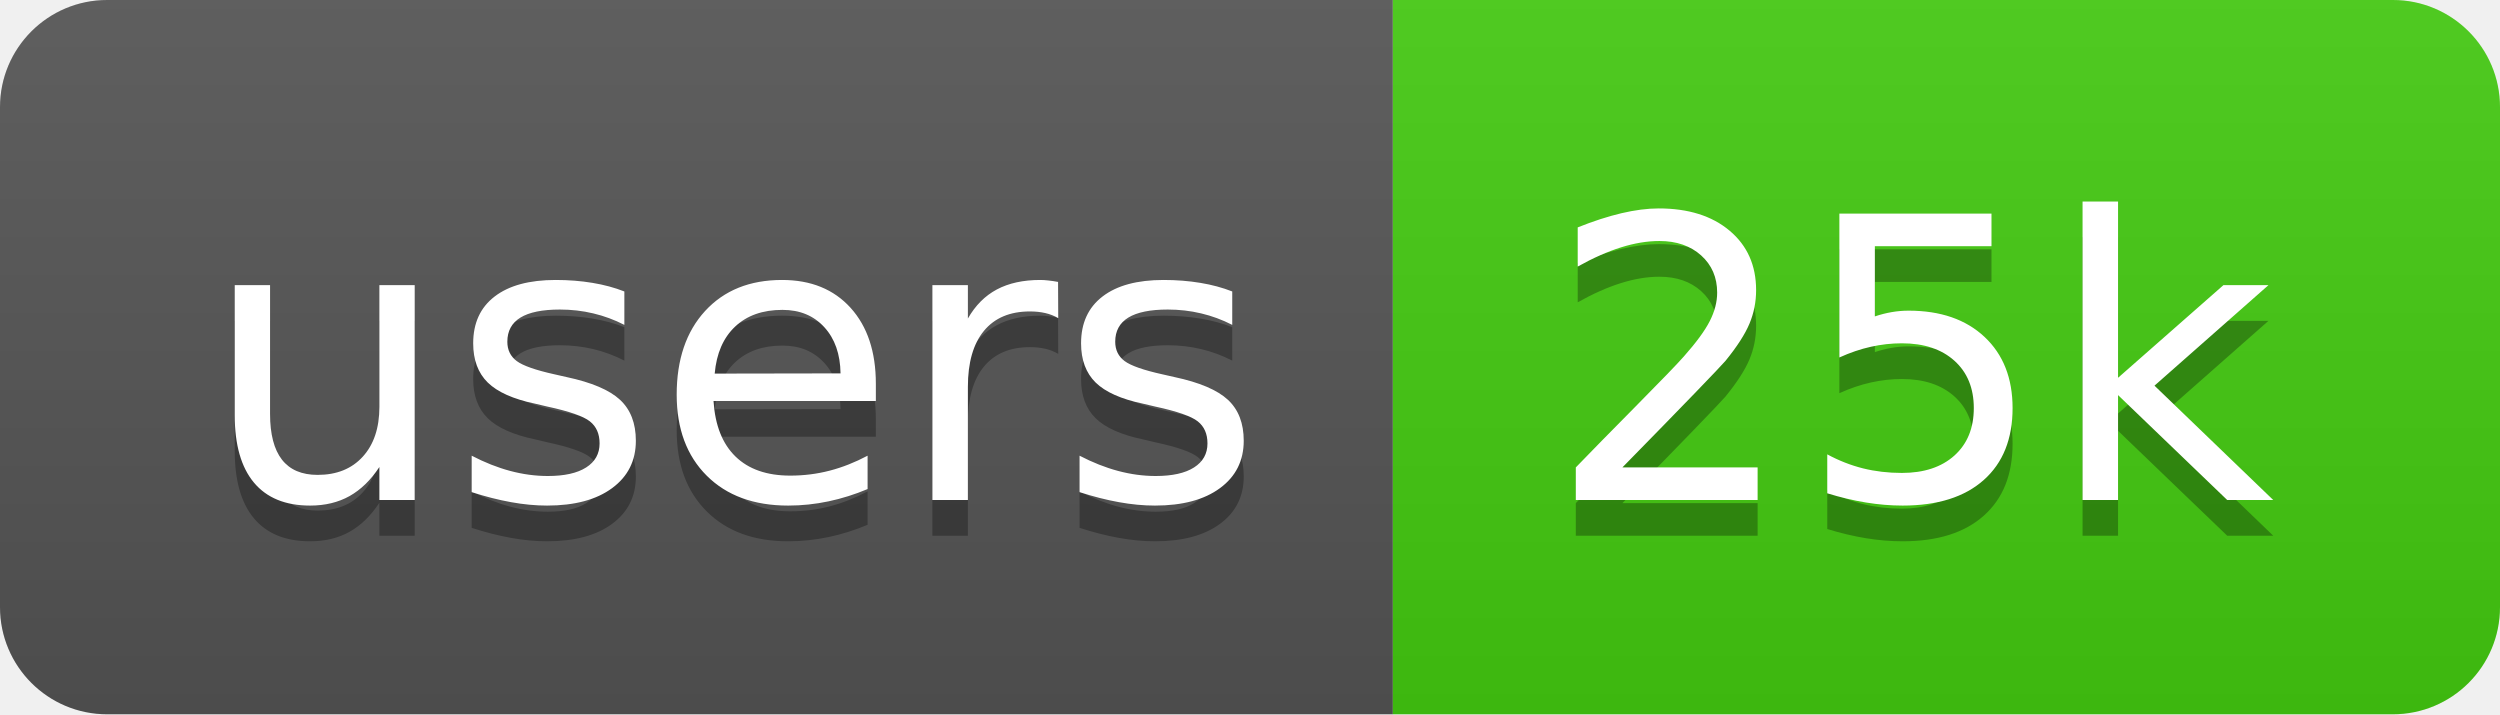
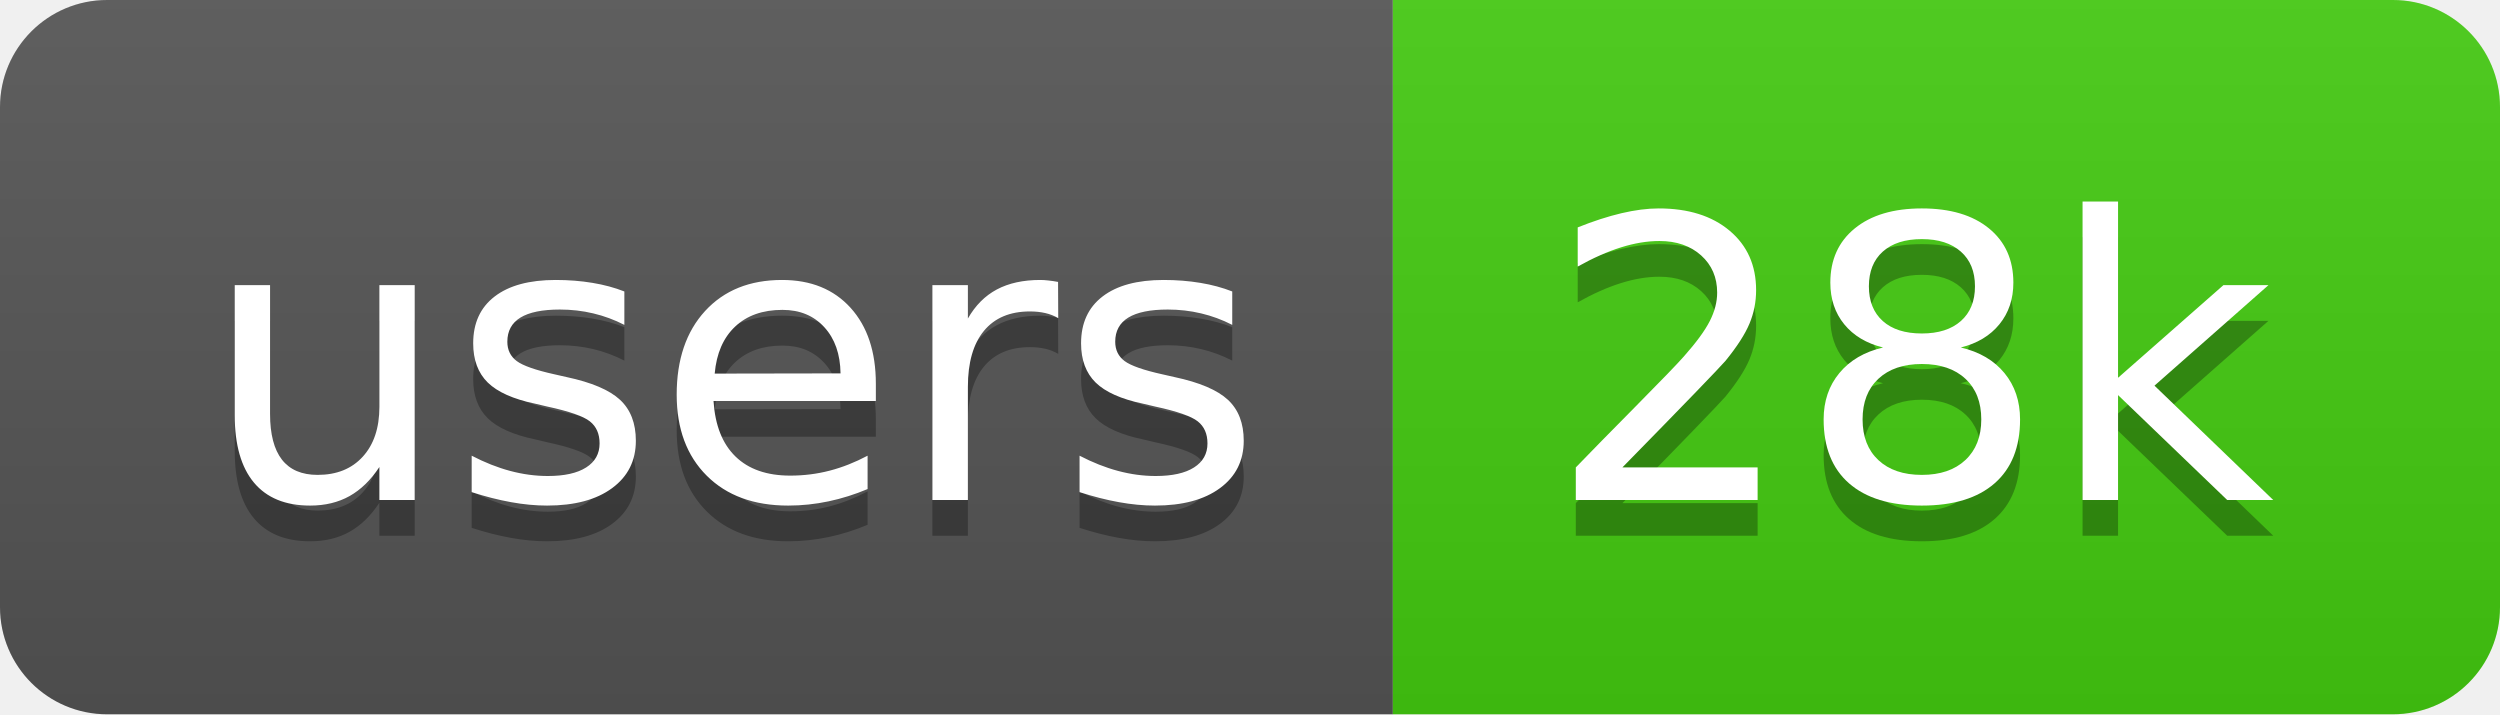
<svg xmlns="http://www.w3.org/2000/svg" width="70" height="20">
  <linearGradient id="b" x2="0" y2="100%">
    <stop offset="0" stop-color="#bbb" stop-opacity=".1" />
    <stop offset="1" stop-opacity=".1" />
  </linearGradient>
  <clipPath id="a">
    <rect width="70" height="20" rx="3" fill="#fff" />
  </clipPath>
  <g clip-path="url(#a)">
    <path fill="#555" d="M0 0h39v20H0z" />
    <path fill="#4c1" d="M39 0h31v20H39z" />
    <path fill="url(#b)" d="M0 0h70v20H0z" />
  </g>
  <g fill="#fff" text-anchor="middle" font-family="DejaVu Sans,Verdana,Geneva,sans-serif" font-size="110">
    <text x="205" y="150" fill="#010101" fill-opacity=".3" transform="scale(.1)" textLength="290">users</text>
    <text x="205" y="140" transform="scale(.1)" textLength="290">users</text>
-     <text x="535" y="150" fill="#010101" fill-opacity=".3" transform="scale(.1)" textLength="210">25k</text>
-     <text x="535" y="140" transform="scale(.1)" textLength="210">25k</text>
+     <text x="535" y="150" fill="#010101" fill-opacity=".3" transform="scale(.1)" textLength="210">28k</text>
+     <text x="535" y="140" transform="scale(.1)" textLength="210">28k</text>
  </g>
</svg>
